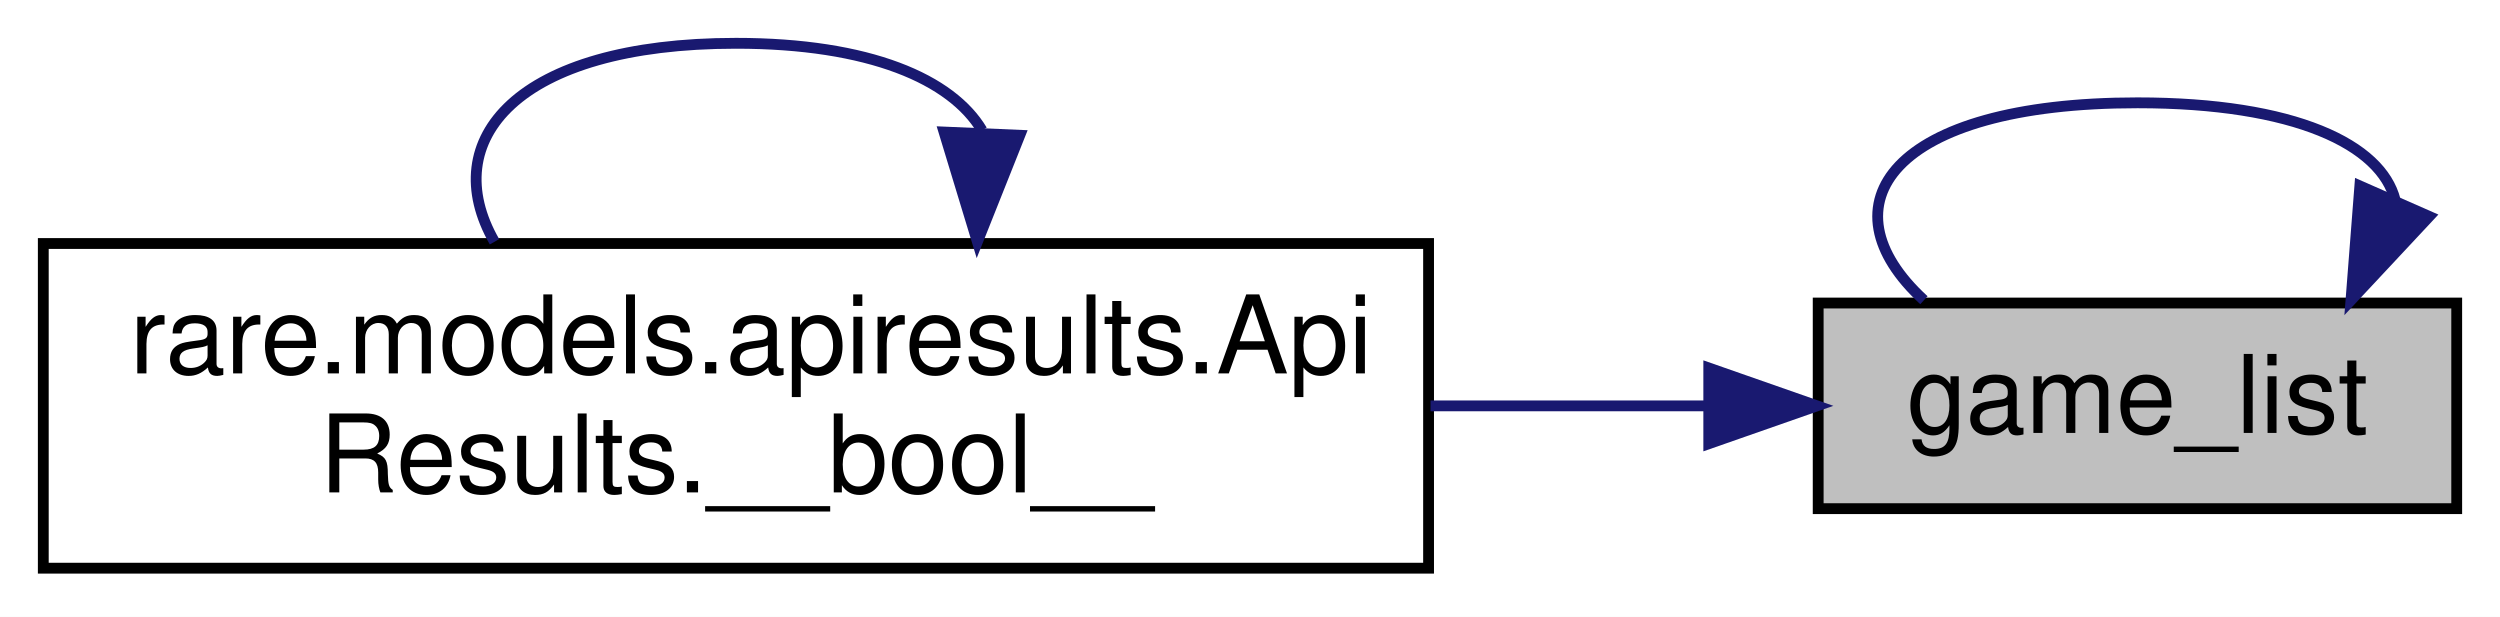
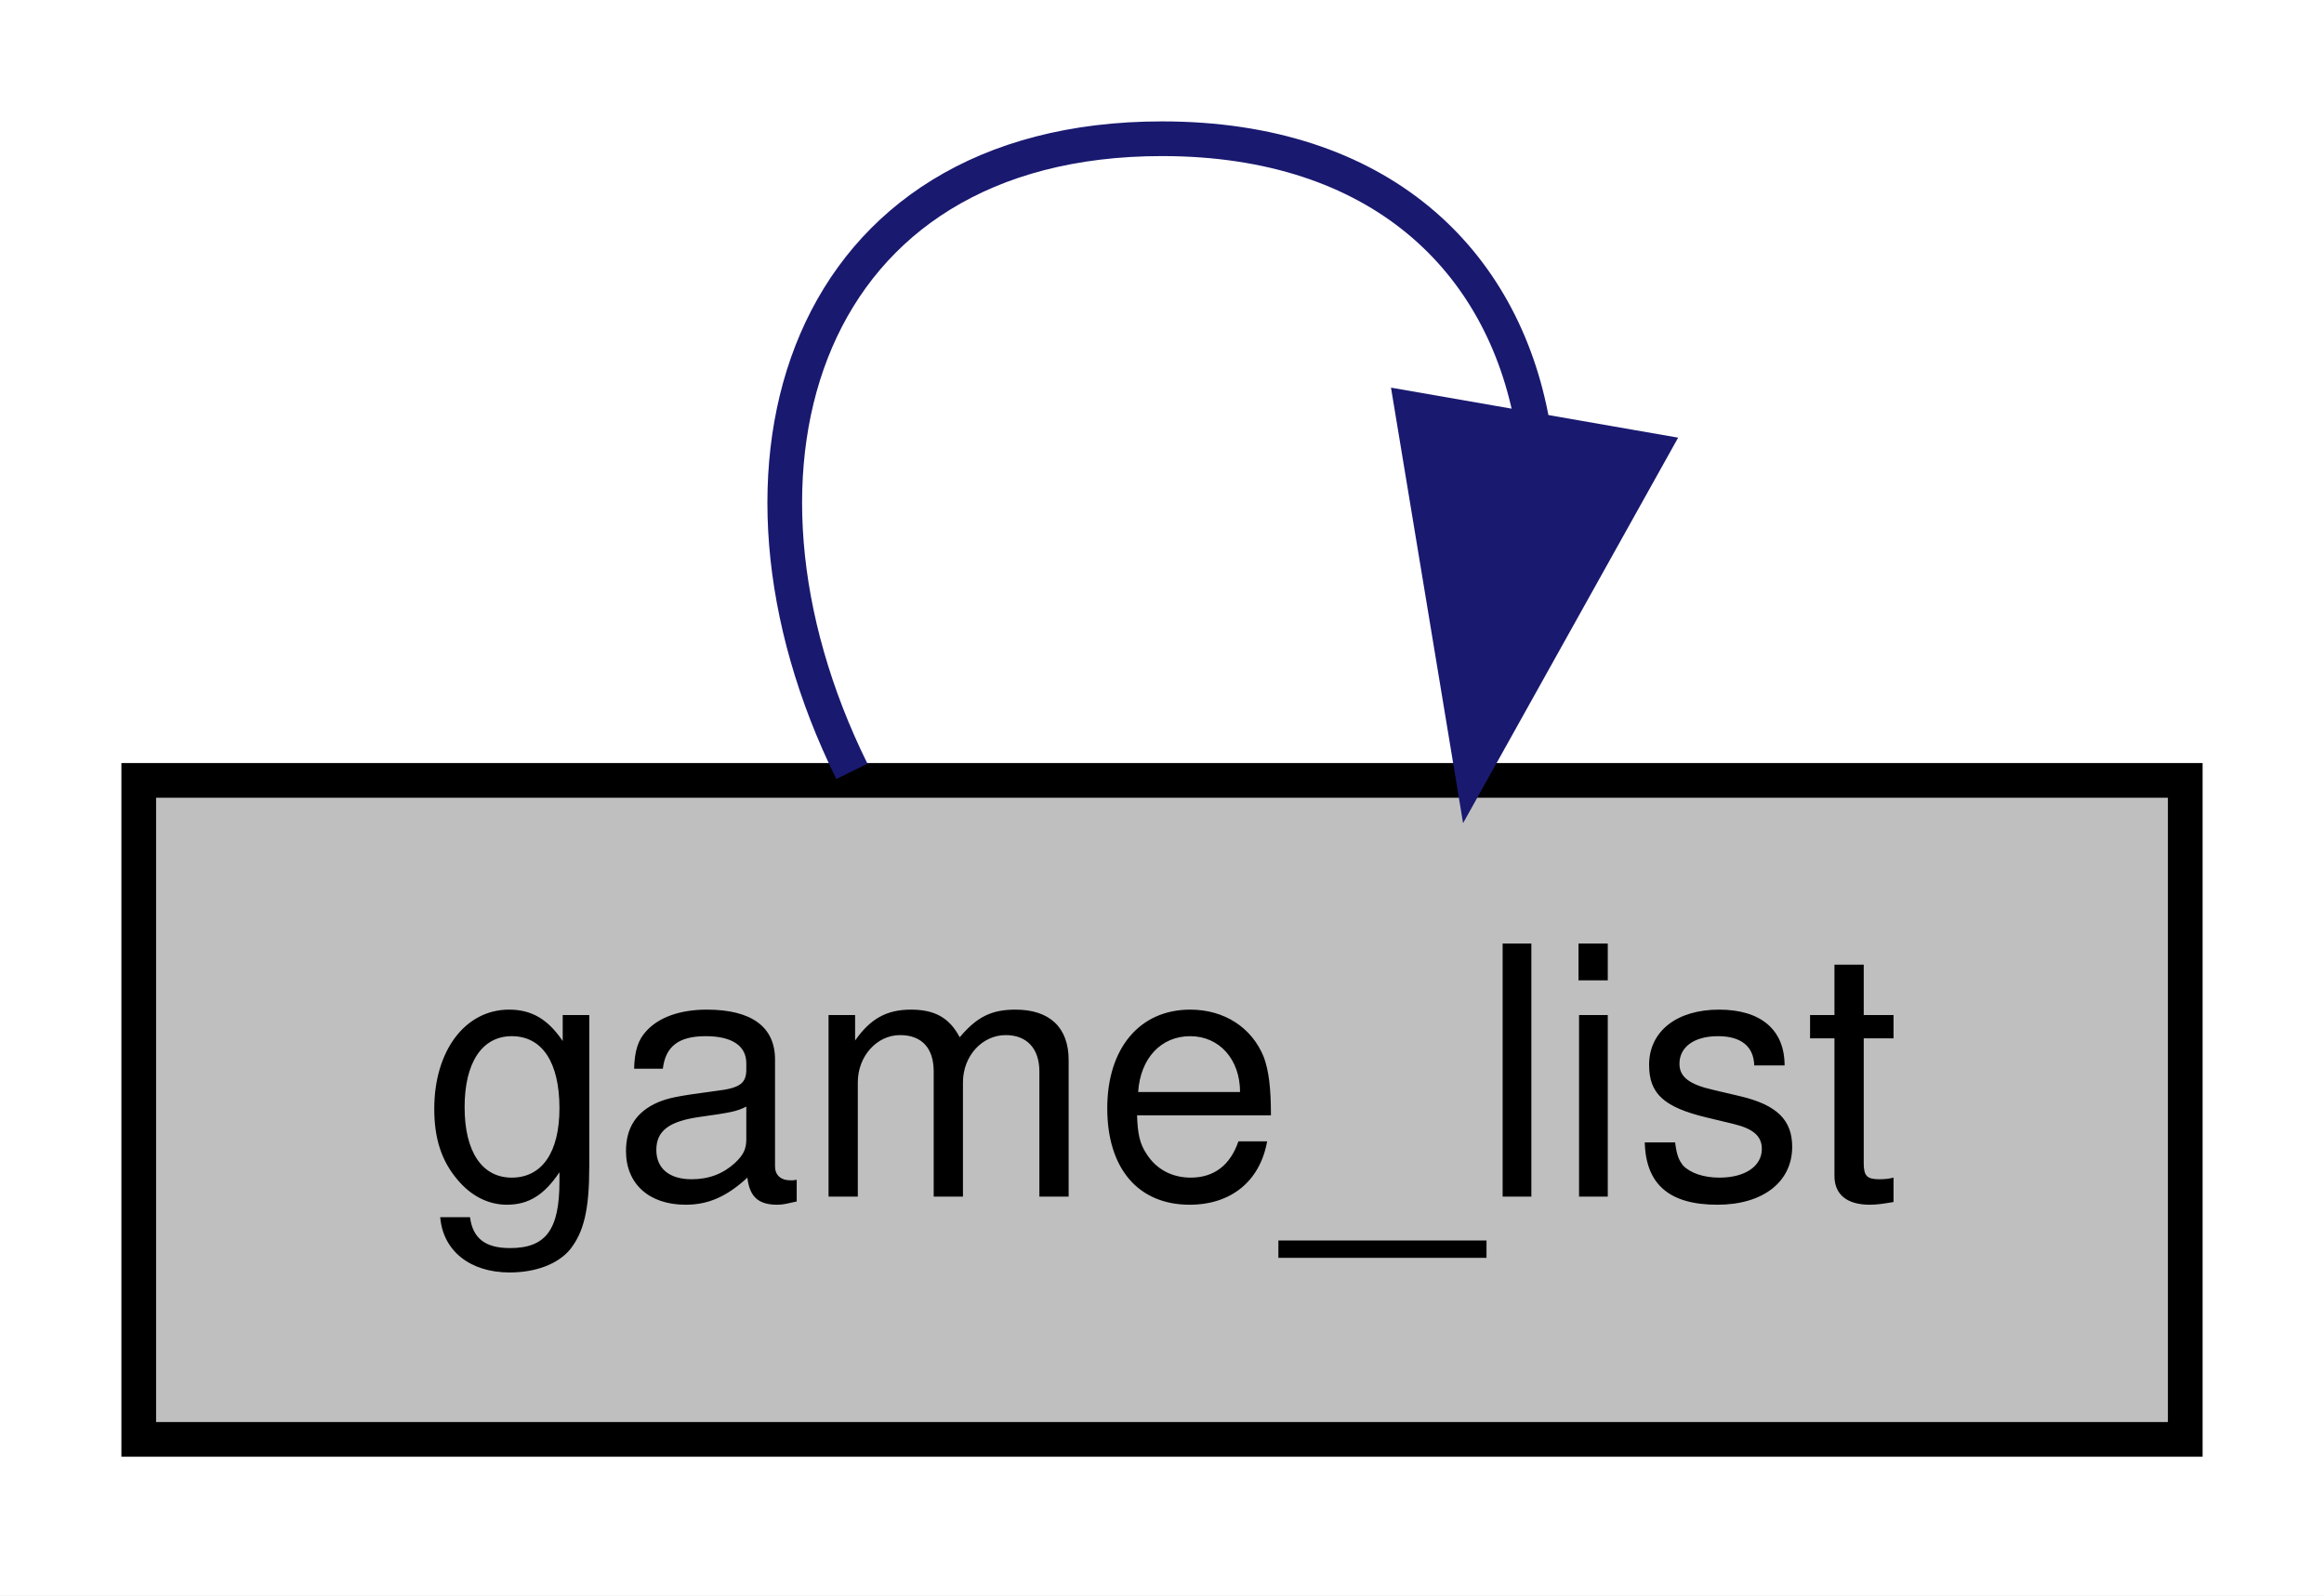
- <svg xmlns="http://www.w3.org/2000/svg" xmlns:xlink="http://www.w3.org/1999/xlink" width="231pt" height="57pt" viewBox="0.00 0.00 231.00 57.00">
-   <g id="graph0" class="graph" transform="scale(1 1) rotate(0) translate(4 53)">
-     <polygon fill="white" stroke="transparent" points="-4,4 -4,-53 227,-53 227,4 -4,4" />
+ <svg xmlns="http://www.w3.org/2000/svg" xmlns:xlink="http://www.w3.org/1999/xlink" width="67pt" height="46pt" viewBox="0.00 0.00 67.00 46.00">
+   <g id="graph0" class="graph" transform="scale(1 1) rotate(0) translate(4 42)">
+     <polygon fill="white" stroke="transparent" points="-4,4 -4,-42 63,-42 63,4 -4,4" />
    <g id="node1" class="node">
      <g id="a_node1">
        <a xlink:title=" ">
-           <polygon fill="#bfbfbf" stroke="black" points="164,-6 164,-25 223,-25 223,-6 164,-6" />
-           <text text-anchor="middle" x="193.5" y="-13" font-family="Helvetica,sans-Serif" font-size="10.00">game_list</text>
-         </a>
-       </g>
-     </g>
-     <g id="edge3" class="edge">
-       <path fill="none" stroke="midnightblue" d="M217.31,-34.53C216.01,-39.63 208.07,-43.5 193.5,-43.5 170.75,-43.5 164.17,-34.07 173.77,-25.26" />
-       <polygon fill="midnightblue" stroke="midnightblue" points="220.46,-33 213.23,-25.26 214.05,-35.82 220.46,-33" />
-     </g>
-     <g id="node2" class="node">
-       <g id="a_node2">
-         <a xlink:href="classrare_1_1models_1_1apiresults_1_1_api_results.html#a3dd81f64b703eff31446b257a4628090" target="_top" xlink:title=" ">
-           <polygon fill="white" stroke="black" points="0,-0.5 0,-30.5 128,-30.5 128,-0.5 0,-0.5" />
-           <text text-anchor="start" x="8" y="-18.5" font-family="Helvetica,sans-Serif" font-size="10.00">rare.models.apiresults.Api</text>
-           <text text-anchor="middle" x="64" y="-7.5" font-family="Helvetica,sans-Serif" font-size="10.00">Results.__bool__</text>
+           <polygon fill="#bfbfbf" stroke="black" points="0,-0.5 0,-19.5 59,-19.5 59,-0.5 0,-0.5" />
+           <text text-anchor="middle" x="29.5" y="-7.5" font-family="Helvetica,sans-Serif" font-size="10.00">game_list</text>
        </a>
      </g>
    </g>
    <g id="edge1" class="edge">
-       <path fill="none" stroke="midnightblue" d="M153.68,-15.5C145.6,-15.5 136.88,-15.5 128.18,-15.5" />
-       <polygon fill="midnightblue" stroke="midnightblue" points="153.89,-19 163.89,-15.5 153.89,-12 153.89,-19" />
-     </g>
-     <g id="edge2" class="edge">
-       <path fill="none" stroke="midnightblue" d="M86.74,-40.96C83.92,-45.68 76.34,-49 64,-49 43.75,-49 36.31,-40.06 41.69,-30.66" />
-       <polygon fill="midnightblue" stroke="midnightblue" points="90.23,-40.5 86.31,-30.66 83.23,-40.8 90.23,-40.5" />
+       <path fill="none" stroke="midnightblue" d="M40.18,-29.77C39.34,-34.5 35.78,-38 29.5,-38 19.19,-38 16.21,-28.57 20.56,-19.76" />
+       <polygon fill="midnightblue" stroke="midnightblue" points="43.6,-29.01 38.44,-19.76 36.71,-30.21 43.6,-29.01" />
    </g>
  </g>
</svg>
